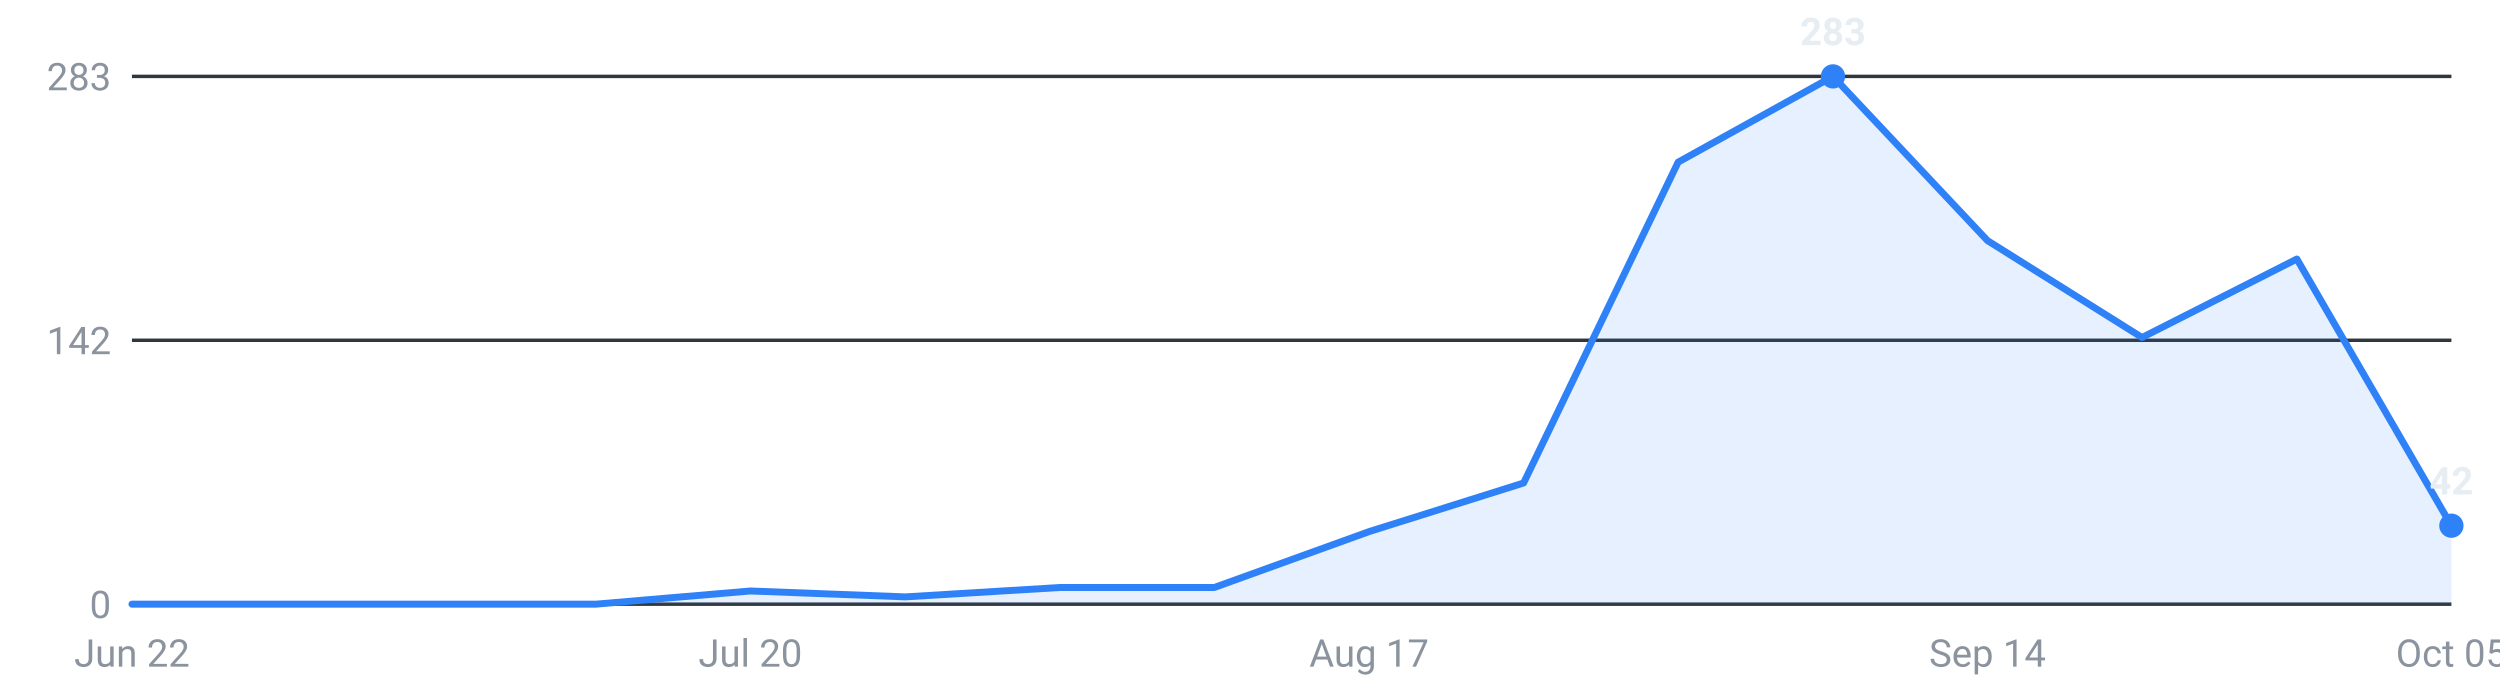
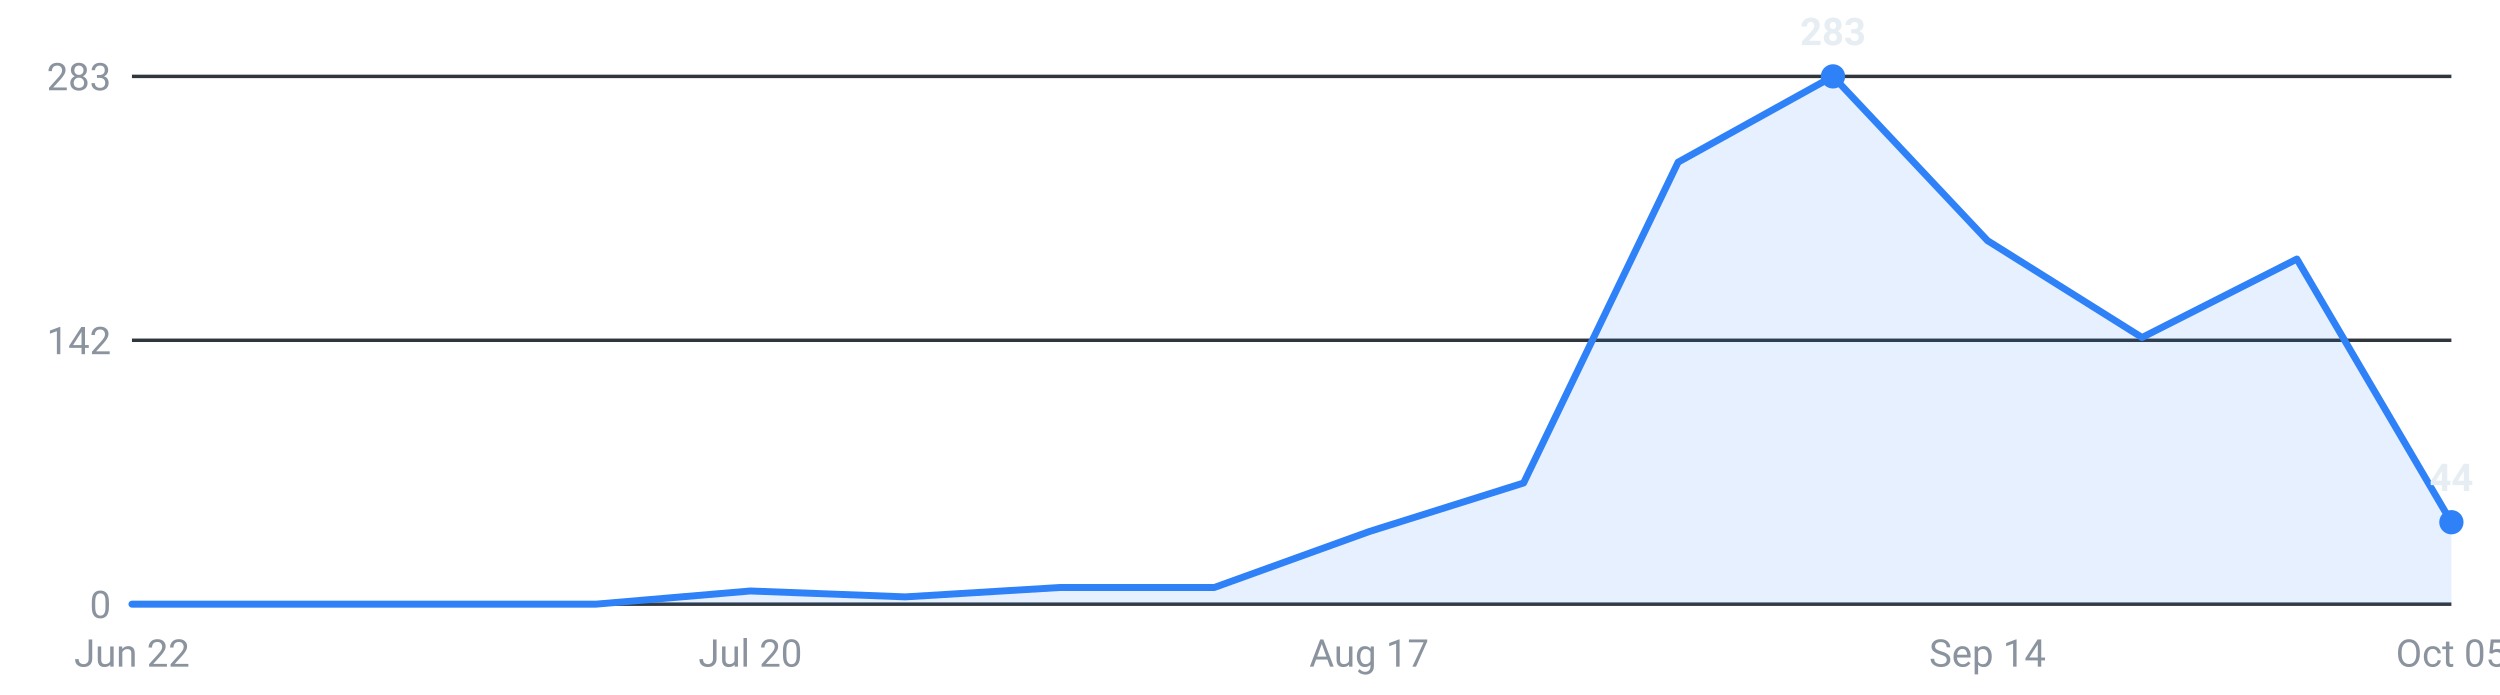
<svg xmlns="http://www.w3.org/2000/svg" viewBox="0 0 720 200" width="720" height="200" role="img" aria-label="Internships posted per week, last 16 weeks">
  <g font-family="-apple-system,Segoe UI,Roboto,sans-serif" font-size="11">
    <line x1="38" y1="174.0" x2="706" y2="174.0" stroke="#30363d" stroke-width="1" />
    <text x="32" y="178.0" text-anchor="end" fill="#8b949e">0</text>
    <line x1="38" y1="98.0" x2="706" y2="98.0" stroke="#30363d" stroke-width="1" />
    <text x="32" y="102.0" text-anchor="end" fill="#8b949e">142</text>
    <line x1="38" y1="22.0" x2="706" y2="22.0" stroke="#30363d" stroke-width="1" />
    <text x="32" y="26.0" text-anchor="end" fill="#8b949e">283</text>
-     <path d="M38.0,174 L38.0,174.0 L82.5,174.0 L127.1,174.0 L171.6,174.0 L216.1,170.2 L260.7,171.9 L305.2,169.2 L349.7,169.2 L394.3,153.1 L438.8,139.1 L483.3,46.7 L527.9,22.0 L572.4,69.3 L616.9,97.2 L661.5,74.6 L706.0,151.4 L706.0,174 Z" fill="#2f81f7" fill-opacity="0.12" />
-     <polyline points="38.0,174.0 82.5,174.0 127.1,174.0 171.6,174.0 216.1,170.2 260.7,171.9 305.2,169.2 349.7,169.2 394.3,153.1 438.8,139.1 483.3,46.7 527.9,22.0 572.4,69.3 616.9,97.2 661.5,74.6 706.0,151.4" fill="none" stroke="#2f81f7" stroke-width="2" stroke-linejoin="round" stroke-linecap="round" />
+     <path d="M38.0,174 L38.0,174.0 L82.5,174.0 L127.1,174.0 L171.6,174.0 L216.1,170.2 L260.7,171.9 L305.2,169.2 L349.7,169.2 L394.3,153.1 L438.8,139.1 L483.3,46.7 L527.9,22.0 L572.4,69.3 L616.9,97.2 L661.5,74.6 L706.0,150.4 L706.0,174 Z" fill="#2f81f7" fill-opacity="0.12" />
+     <polyline points="38.0,174.0 82.5,174.0 127.1,174.0 171.6,174.0 216.1,170.2 260.7,171.9 305.2,169.2 349.7,169.2 394.3,153.1 438.8,139.1 483.3,46.7 527.9,22.0 572.4,69.3 616.9,97.2 661.5,74.6 706.0,150.4" fill="none" stroke="#2f81f7" stroke-width="2" stroke-linejoin="round" stroke-linecap="round" />
    <circle cx="527.9" cy="22.0" r="3.5" fill="#2f81f7" />
    <text x="527.9" y="13.0" text-anchor="middle" fill="#e6edf3" font-weight="600">283</text>
-     <circle cx="706.0" cy="151.4" r="3.5" fill="#2f81f7" />
-     <text x="706.0" y="142.4" text-anchor="middle" fill="#e6edf3" font-weight="600">42</text>
+     <circle cx="706.0" cy="150.4" r="3.5" fill="#2f81f7" />
+     <text x="706.0" y="141.4" text-anchor="middle" fill="#e6edf3" font-weight="600">44</text>
    <text x="38.0" y="192" text-anchor="middle" fill="#8b949e">Jun 22</text>
    <text x="216.1" y="192" text-anchor="middle" fill="#8b949e">Jul 20</text>
    <text x="394.3" y="192" text-anchor="middle" fill="#8b949e">Aug 17</text>
    <text x="572.4" y="192" text-anchor="middle" fill="#8b949e">Sep 14</text>
    <text x="706.0" y="192" text-anchor="middle" fill="#8b949e">Oct 05</text>
  </g>
</svg>
